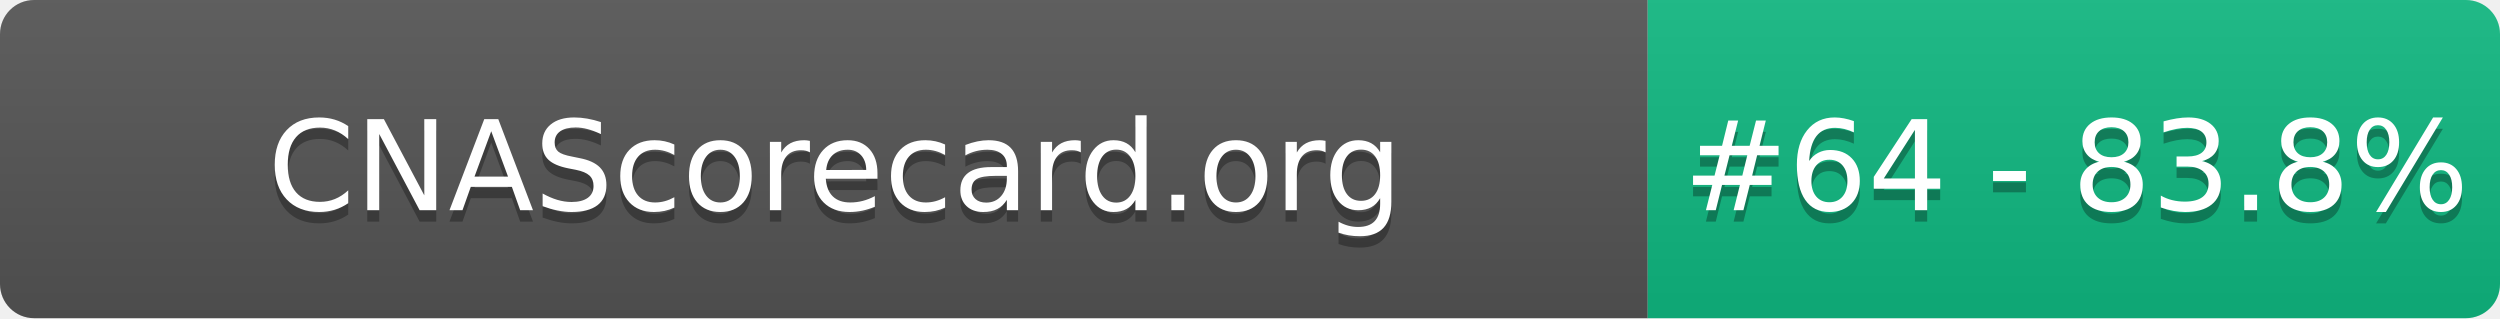
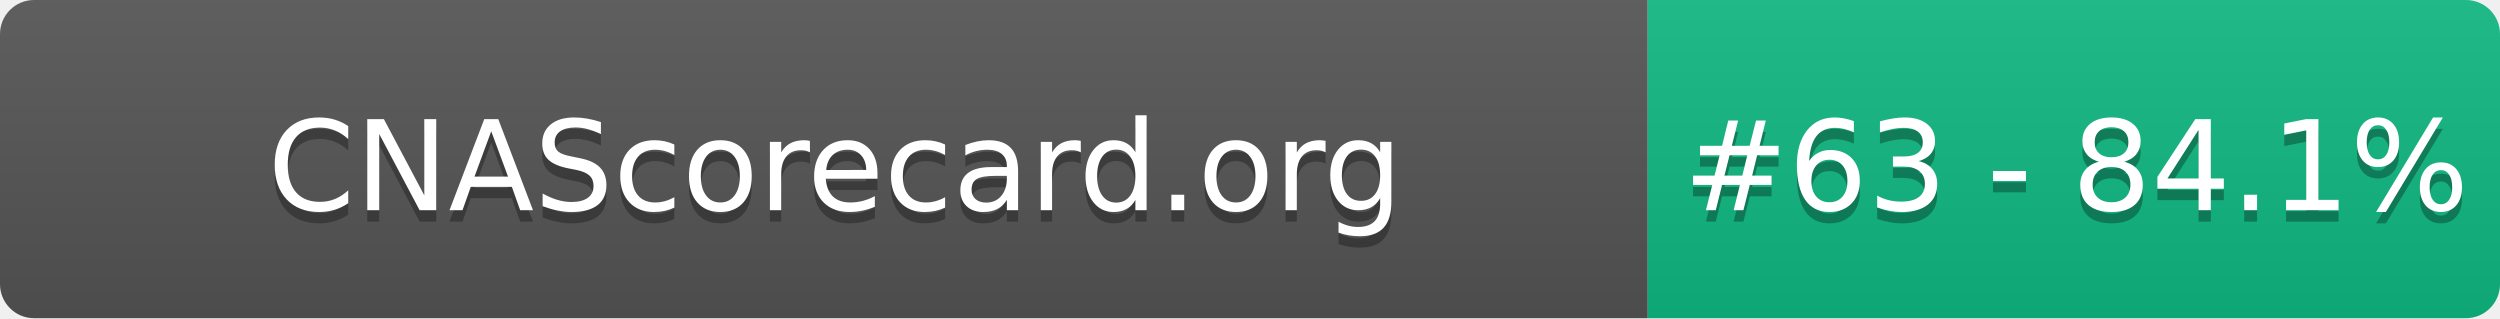
- <svg xmlns="http://www.w3.org/2000/svg" width="220" height="28" role="img" aria-label="CNAScorecard.org: #64 - 83.8%">
+ <svg xmlns="http://www.w3.org/2000/svg" width="220" height="28" role="img" aria-label="CNAScorecard.org: #63 - 84.1%">
  <linearGradient id="s" x2="0" y2="100%">
    <stop offset="0" stop-color="#bbb" stop-opacity=".1" />
    <stop offset="1" stop-opacity=".1" />
  </linearGradient>
  <clipPath id="r">
    <rect width="220" height="28" rx="3" fill="#fff" />
  </clipPath>
  <g clip-path="url(#r)">
    <rect width="145" height="28" fill="#555" />
    <rect x="145" width="75" height="28" fill="#10B981" />
    <rect width="220" height="28" fill="url(#s)" />
  </g>
  <g fill="#fff" text-anchor="middle" font-family="Verdana,Geneva,DejaVu Sans,sans-serif" text-rendering="geometricPrecision" font-size="110">
    <text aria-hidden="true" x="735" y="195" fill="#010101" fill-opacity=".3" transform="scale(.1)" textLength="1350">CNAScorecard.org</text>
    <text x="735" y="185" transform="scale(.1)" fill="#fff" textLength="1350">CNAScorecard.org</text>
-     <text aria-hidden="true" x="1827" y="195" fill="#010101" fill-opacity=".3" transform="scale(.1)" textLength="605">#64 - 83.8%</text>
-     <text x="1827" y="185" transform="scale(.1)" fill="#fff" textLength="605">#64 - 83.8%</text>
+     <text aria-hidden="true" x="1827" y="195" fill="#010101" fill-opacity=".3" transform="scale(.1)" textLength="605">#63 - 84.1%</text>
+     <text x="1827" y="185" transform="scale(.1)" fill="#fff" textLength="605">#63 - 84.1%</text>
  </g>
</svg>
